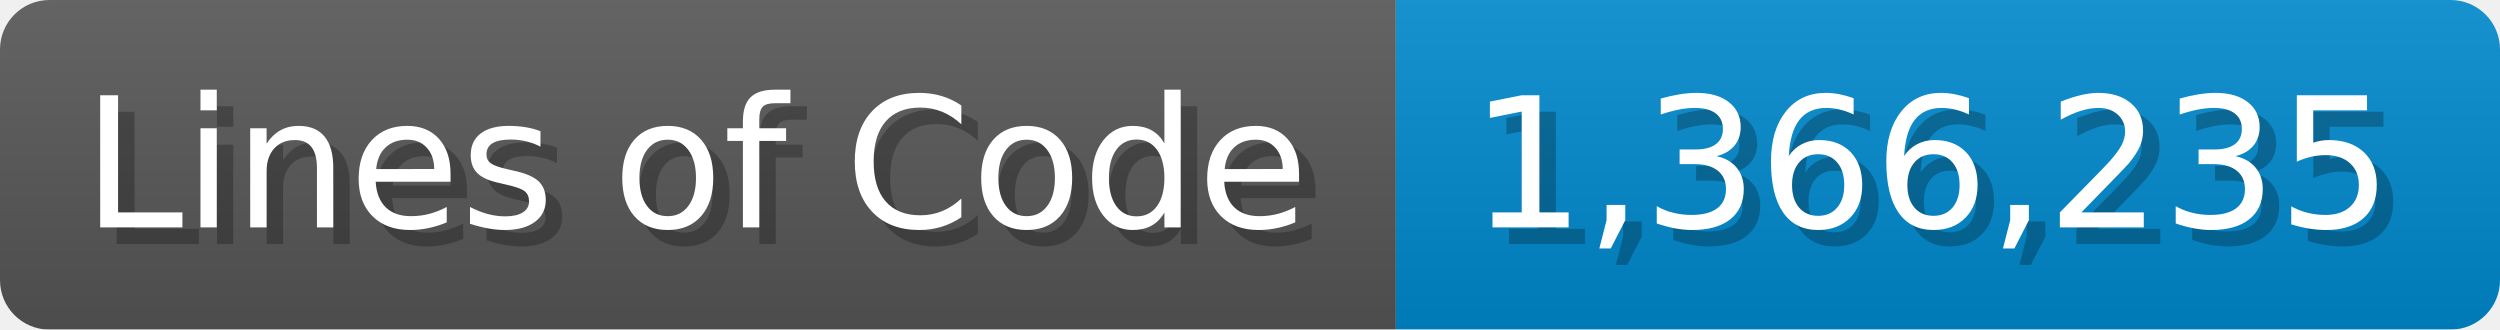
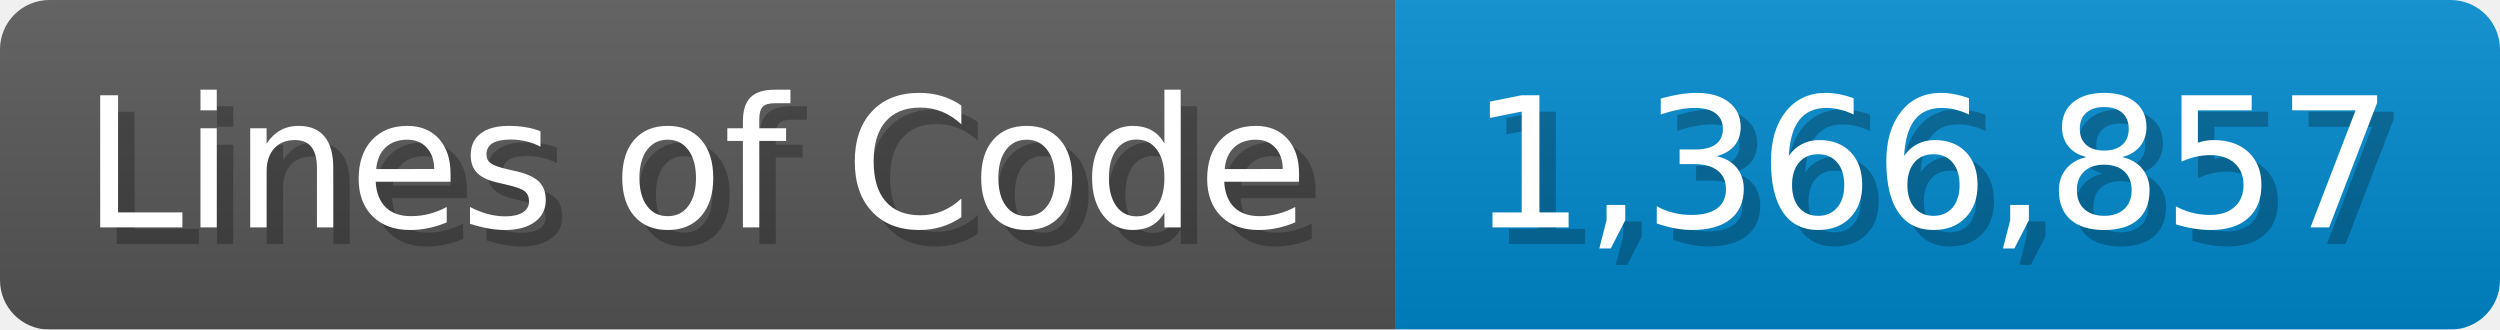
<svg xmlns="http://www.w3.org/2000/svg" width="151.7" height="20" viewBox="0 0 1517 200">
  <linearGradient id="a" x2="0" y2="100%">
    <stop offset="0" stop-opacity=".1" stop-color="#EEE" />
    <stop offset="1" stop-opacity=".1" />
  </linearGradient>
  <mask id="m">
    <rect width="1517" height="200" rx="30" fill="#FFF" />
  </mask>
  <g mask="url(#m)">
    <rect width="847" height="200" fill="#555" />
    <rect width="670" height="200" fill="#08C" x="847" />
    <rect width="1517" height="200" fill="url(#a)" />
  </g>
  <g fill="#fff" text-anchor="start" font-family="Verdana,DejaVu Sans,sans-serif" font-size="110">
    <text x="60" y="148" textLength="747" fill="#000" opacity="0.25">Lines of Code</text>
    <text x="50" y="138" textLength="747">Lines of Code</text>
-     <text x="902" y="148" textLength="570" fill="#000" opacity="0.25">1,366,235</text>
-     <text x="892" y="138" textLength="570">1,366,235</text>
+     <text x="902" y="148" textLength="570" fill="#000" opacity="0.25">1,366,857</text>
+     <text x="892" y="138" textLength="570">1,366,857</text>
  </g>
</svg>
